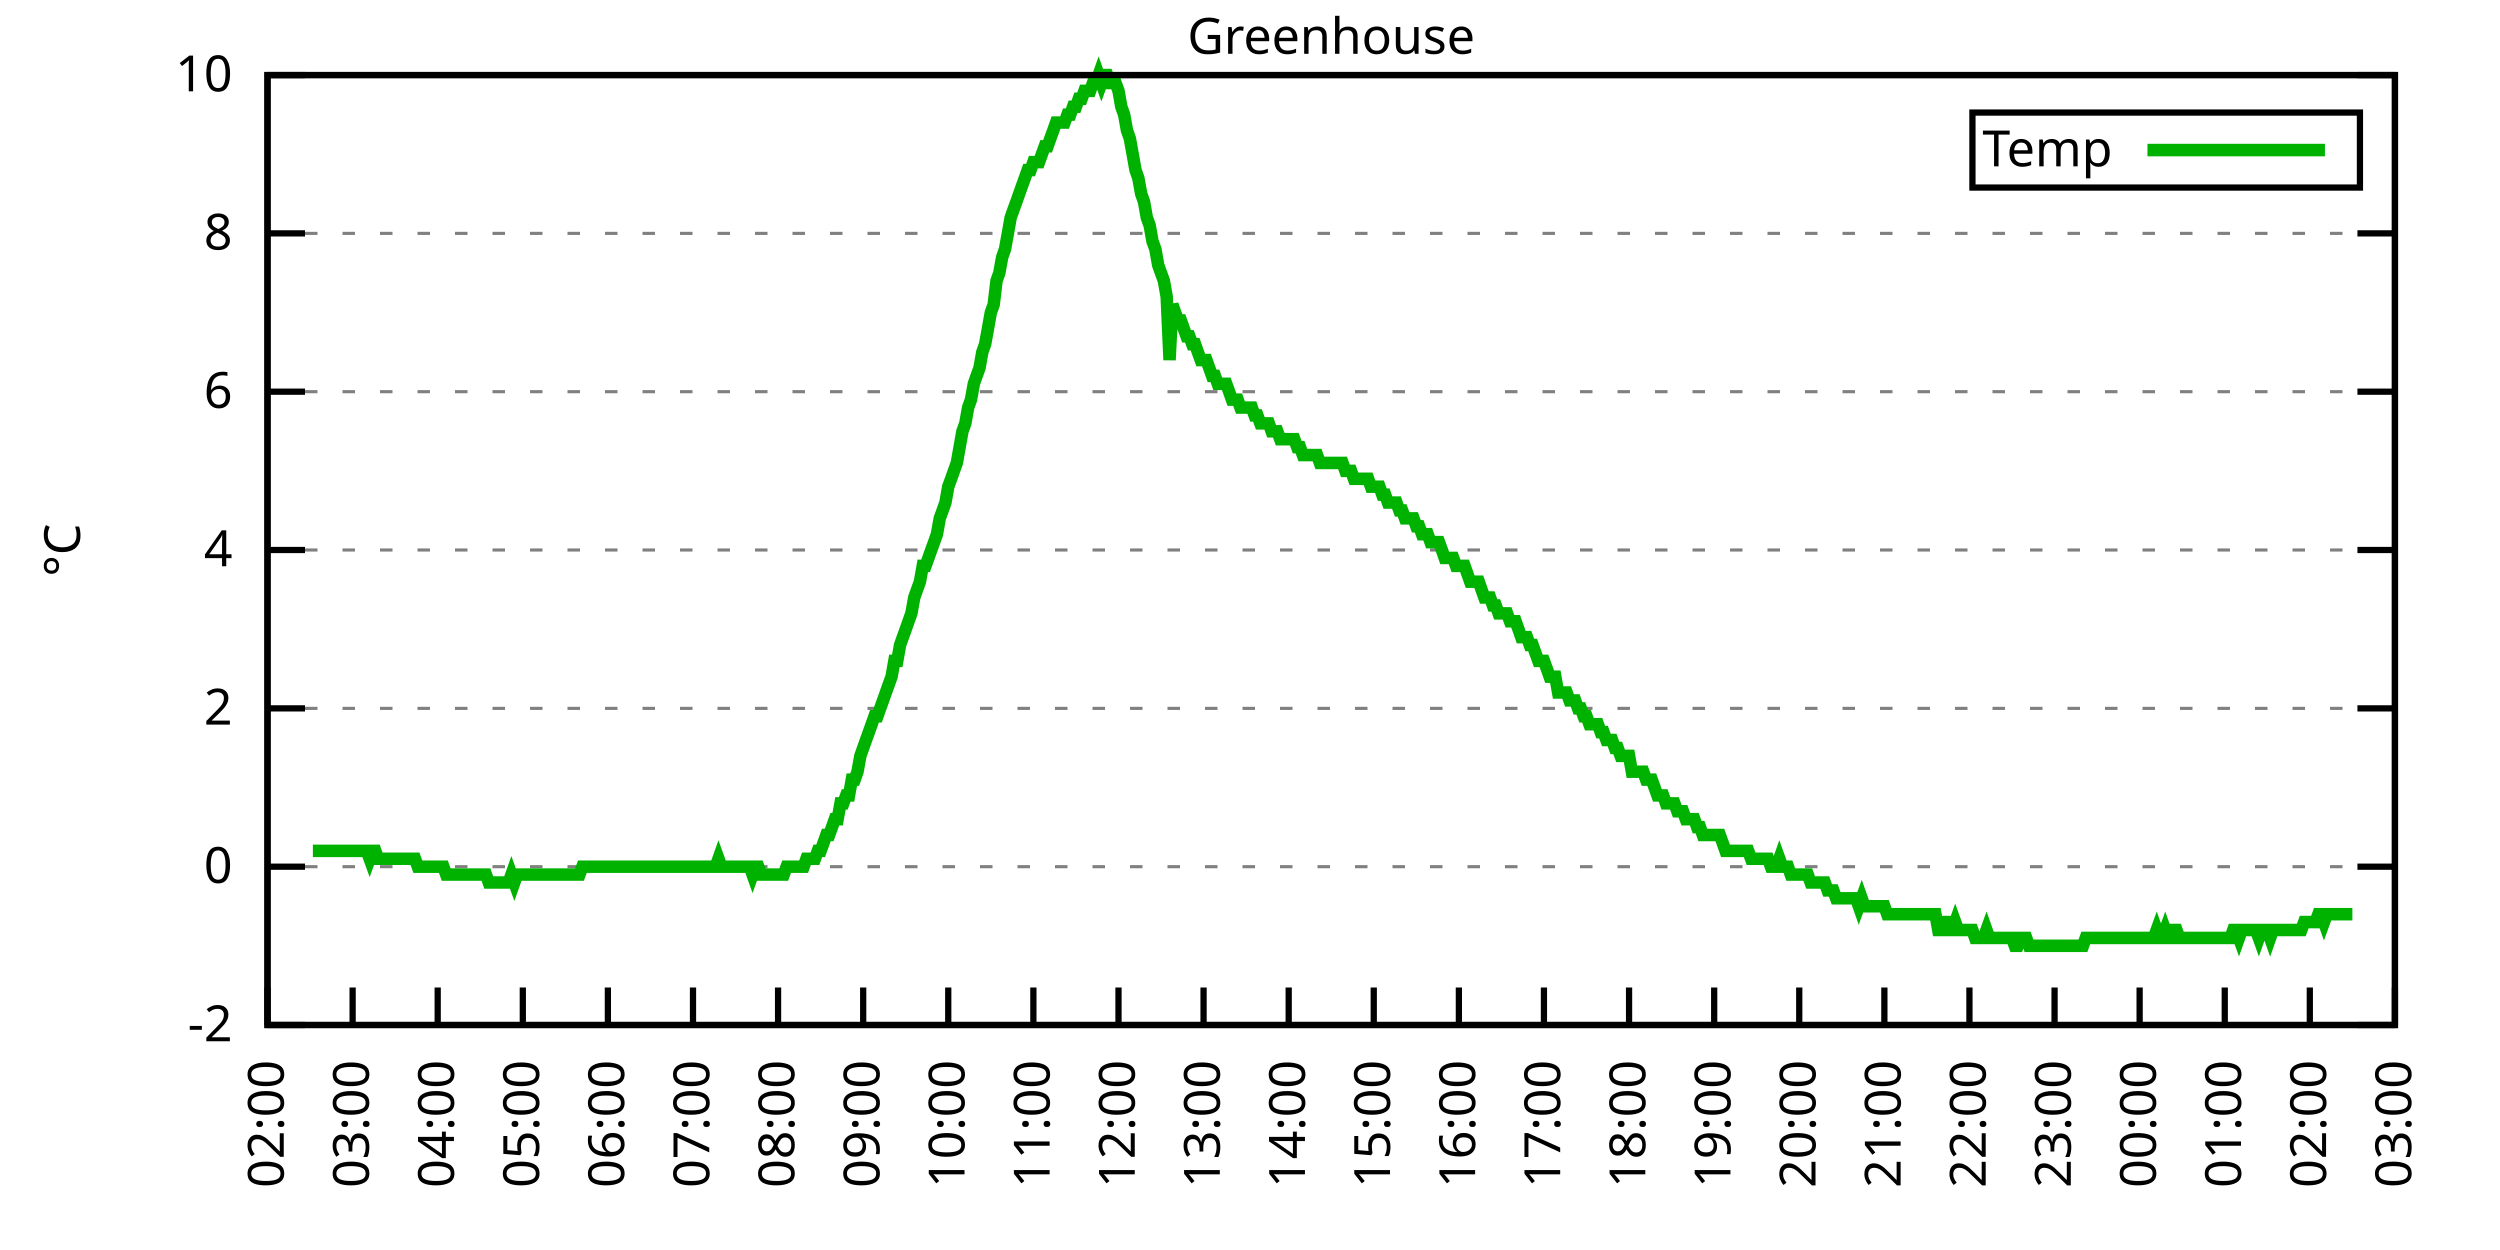
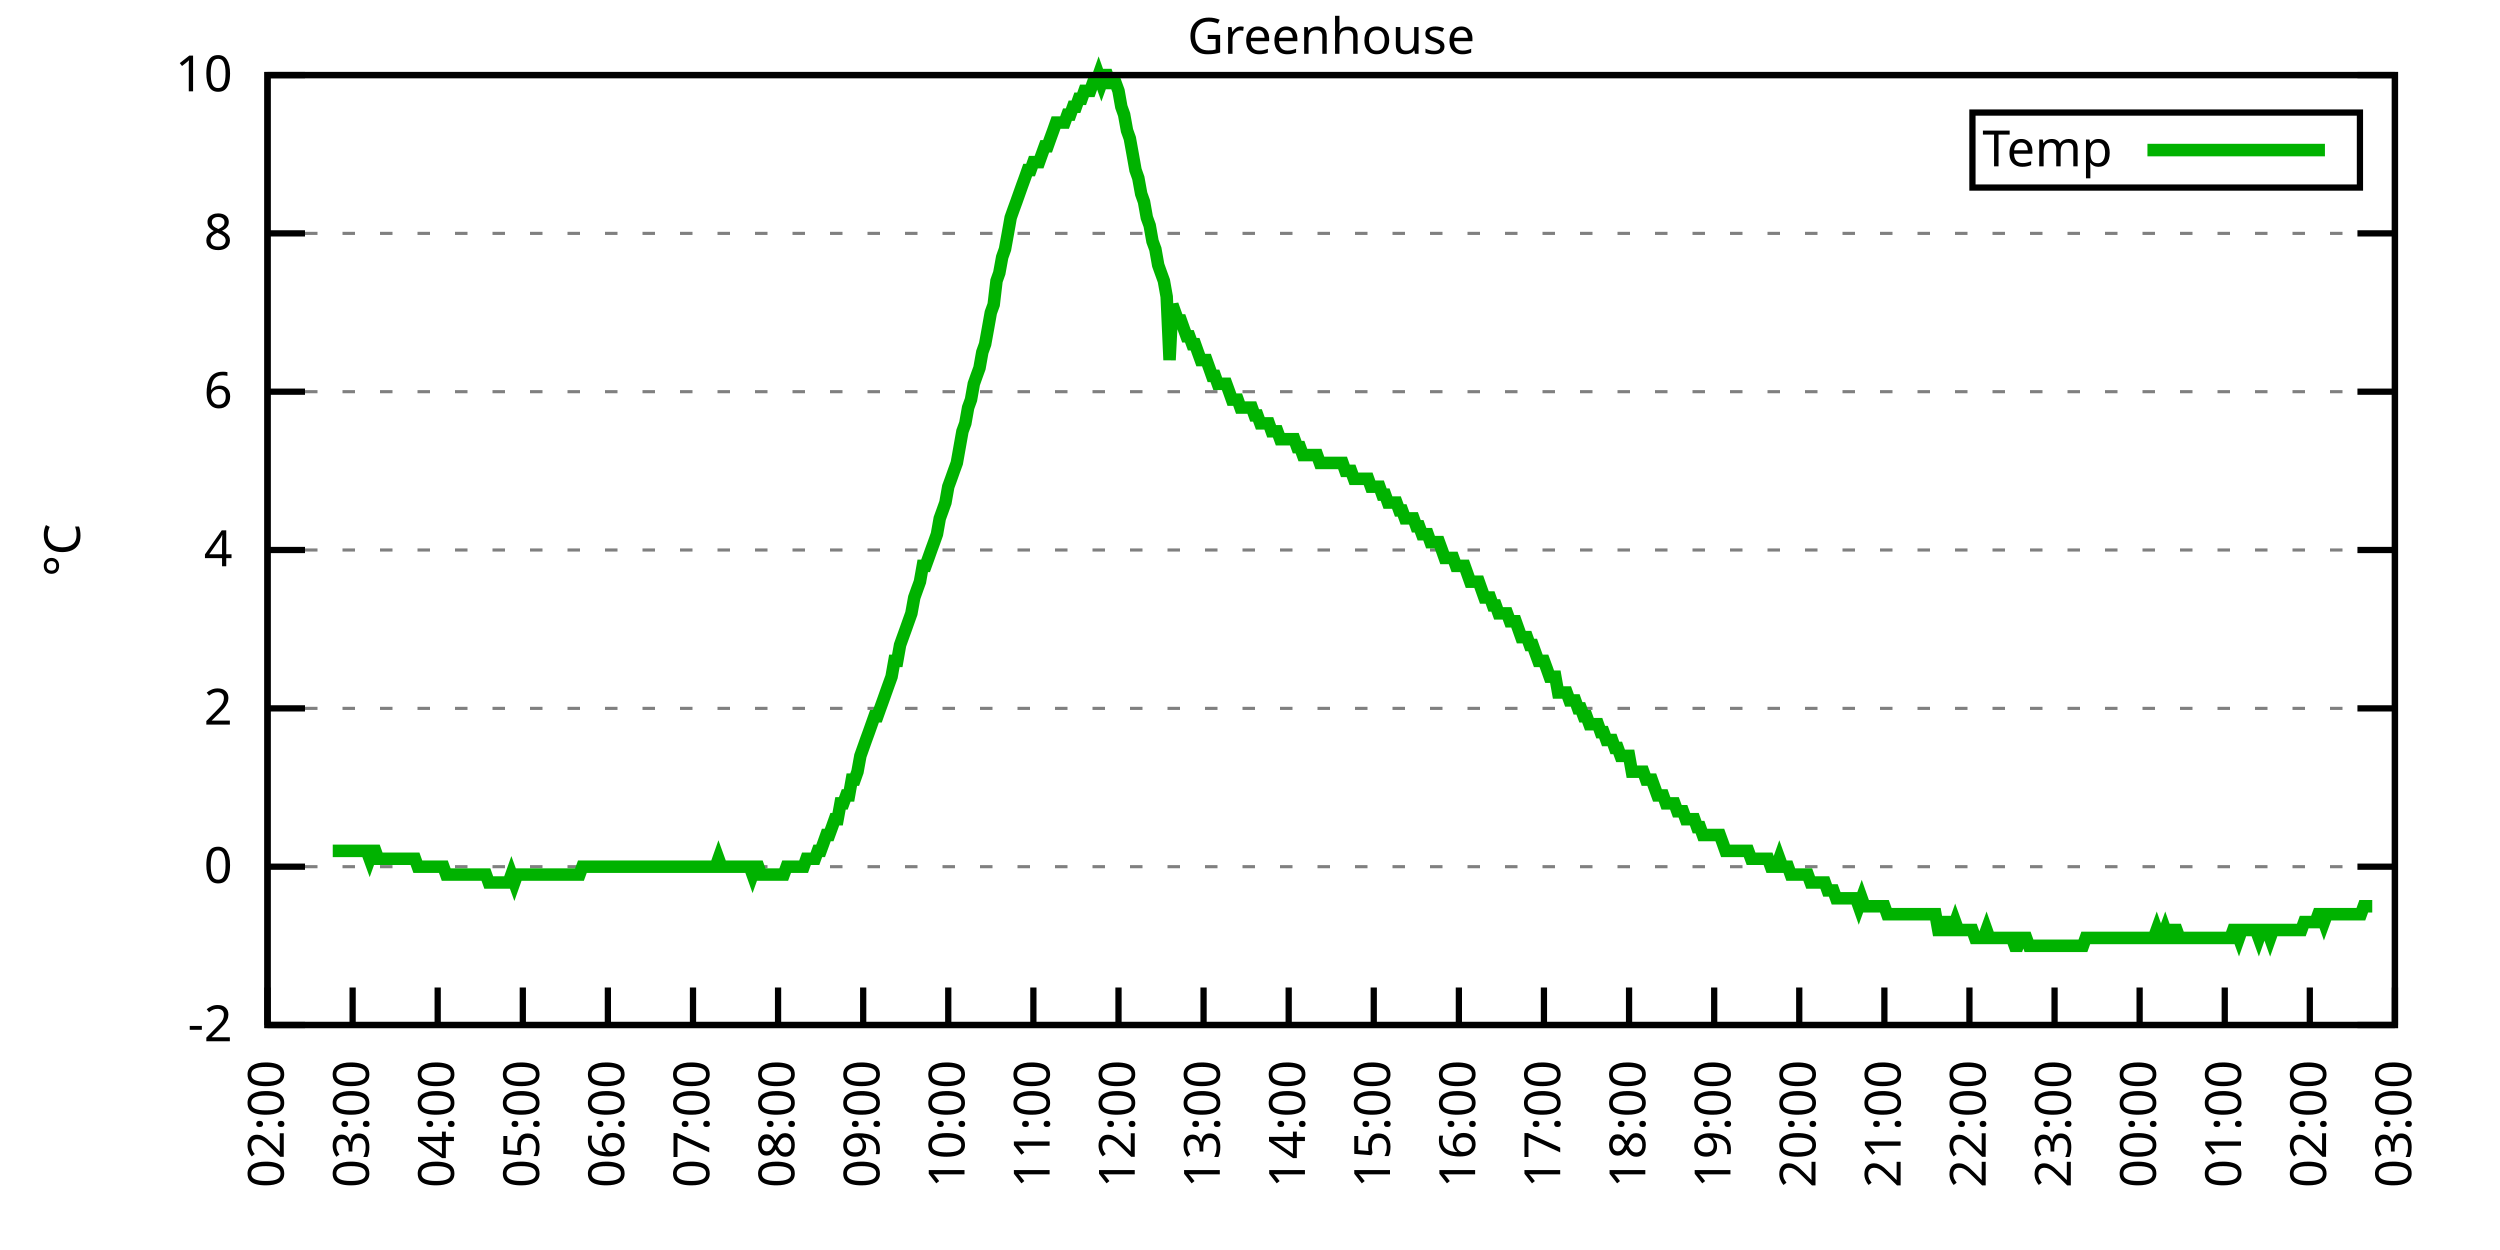
<svg xmlns="http://www.w3.org/2000/svg" xmlns:xlink="http://www.w3.org/1999/xlink" width="400" height="200" viewBox="0 0 400 200">
  <g id="gnuplot_canvas">
    <rect x="0" y="0" width="400" height="200" fill="none" />
    <defs>
      <circle id="gpDot" r="0.5" stroke-width="0.5" stroke="currentColor" />
      <path id="gpPt0" stroke-width="0.333" stroke="currentColor" d="M-1,0 h2 M0,-1 v2" />
      <path id="gpPt1" stroke-width="0.333" stroke="currentColor" d="M-1,-1 L1,1 M1,-1 L-1,1" />
      <path id="gpPt2" stroke-width="0.333" stroke="currentColor" d="M-1,0 L1,0 M0,-1 L0,1 M-1,-1 L1,1 M-1,1 L1,-1" />
      <rect id="gpPt3" stroke-width="0.333" stroke="currentColor" x="-1" y="-1" width="2" height="2" />
      <rect id="gpPt4" stroke-width="0.333" stroke="currentColor" fill="currentColor" x="-1" y="-1" width="2" height="2" />
      <circle id="gpPt5" stroke-width="0.333" stroke="currentColor" cx="0" cy="0" r="1" />
      <use xlink:href="#gpPt5" id="gpPt6" fill="currentColor" stroke="none" />
      <path id="gpPt7" stroke-width="0.333" stroke="currentColor" d="M0,-1.33 L-1.33,0.67 L1.33,0.67 z" />
      <use xlink:href="#gpPt7" id="gpPt8" fill="currentColor" stroke="none" />
      <use xlink:href="#gpPt7" id="gpPt9" stroke="currentColor" transform="rotate(180)" />
      <use xlink:href="#gpPt9" id="gpPt10" fill="currentColor" stroke="none" />
      <use xlink:href="#gpPt3" id="gpPt11" stroke="currentColor" transform="rotate(45)" />
      <use xlink:href="#gpPt11" id="gpPt12" fill="currentColor" stroke="none" />
      <path id="gpPt13" stroke-width="0.333" stroke="currentColor" d="M0,1.330 L1.265,0.411 L0.782,-1.067 L-0.782,-1.076 L-1.265,0.411 z" />
      <use xlink:href="#gpPt13" id="gpPt14" fill="currentColor" stroke="none" />
      <filter id="textbox" filterUnits="objectBoundingBox" x="0" y="0" height="1" width="1">
        <feFlood flood-color="white" flood-opacity="1" result="bgnd" />
        <feComposite in="SourceGraphic" in2="bgnd" operator="atop" />
      </filter>
      <filter id="greybox" filterUnits="objectBoundingBox" x="0" y="0" height="1" width="1">
        <feFlood flood-color="lightgrey" flood-opacity="1" result="grey" />
        <feComposite in="SourceGraphic" in2="grey" operator="atop" />
      </filter>
    </defs>
    <g fill="none" color="white" stroke="currentColor" stroke-width="1.00" stroke-linecap="butt" stroke-linejoin="miter">
</g>
    <g fill="none" color="black" stroke="currentColor" stroke-width="1.00" stroke-linecap="butt" stroke-linejoin="miter">
      <g stroke="none" shape-rendering="crispEdges">
        <polygon fill="rgb(255, 255, 255)" points="42.80,164.00 383.18,164.00 383.18,12.02 42.80,12.02 " />
      </g>
    </g>
    <g fill="none" color="black" stroke="currentColor" stroke-width="1.00" stroke-linecap="butt" stroke-linejoin="miter">
</g>
    <g fill="none" color="black" stroke="black" stroke-width="0.50" stroke-linecap="butt" stroke-linejoin="miter">
</g>
    <g fill="none" color="gray" stroke="currentColor" stroke-width="0.50" stroke-linecap="butt" stroke-linejoin="miter">
      <path stroke="gray" stroke-dasharray="2,4" class="gridline" d="M42.80,164.00 L383.19,164.00  " />
    </g>
    <g fill="none" color="gray" stroke="gray" stroke-width="1.00" stroke-linecap="butt" stroke-linejoin="miter">
</g>
    <g fill="none" color="black" stroke="currentColor" stroke-width="1.00" stroke-linecap="butt" stroke-linejoin="miter">
      <path stroke="black" d="M42.80,164.00 L48.80,164.00 M383.19,164.00 L377.19,164.00  " />
      <g transform="translate(37.20,166.60)" stroke="none" fill="black" font-family="Sans" font-size="8.00" text-anchor="end">
        <text>
          <tspan font-family="Sans">-2</tspan>
        </text>
      </g>
    </g>
    <g fill="none" color="black" stroke="currentColor" stroke-width="1.00" stroke-linecap="butt" stroke-linejoin="miter">
</g>
    <g fill="none" color="black" stroke="black" stroke-width="0.50" stroke-linecap="butt" stroke-linejoin="miter">
</g>
    <g fill="none" color="gray" stroke="currentColor" stroke-width="0.50" stroke-linecap="butt" stroke-linejoin="miter">
      <path stroke="gray" stroke-dasharray="2,4" class="gridline" d="M42.80,138.67 L383.19,138.67  " />
    </g>
    <g fill="none" color="gray" stroke="gray" stroke-width="1.00" stroke-linecap="butt" stroke-linejoin="miter">
</g>
    <g fill="none" color="black" stroke="currentColor" stroke-width="1.00" stroke-linecap="butt" stroke-linejoin="miter">
      <path stroke="black" d="M42.80,138.67 L48.80,138.67 M383.19,138.67 L377.19,138.67  " />
      <g transform="translate(37.20,141.27)" stroke="none" fill="black" font-family="Sans" font-size="8.00" text-anchor="end">
        <text>
          <tspan font-family="Sans"> 0</tspan>
        </text>
      </g>
    </g>
    <g fill="none" color="black" stroke="currentColor" stroke-width="1.00" stroke-linecap="butt" stroke-linejoin="miter">
</g>
    <g fill="none" color="black" stroke="black" stroke-width="0.50" stroke-linecap="butt" stroke-linejoin="miter">
</g>
    <g fill="none" color="gray" stroke="currentColor" stroke-width="0.50" stroke-linecap="butt" stroke-linejoin="miter">
      <path stroke="gray" stroke-dasharray="2,4" class="gridline" d="M42.80,113.34 L383.19,113.34  " />
    </g>
    <g fill="none" color="gray" stroke="gray" stroke-width="1.00" stroke-linecap="butt" stroke-linejoin="miter">
</g>
    <g fill="none" color="black" stroke="currentColor" stroke-width="1.00" stroke-linecap="butt" stroke-linejoin="miter">
      <path stroke="black" d="M42.80,113.34 L48.80,113.34 M383.19,113.34 L377.19,113.34  " />
      <g transform="translate(37.20,115.94)" stroke="none" fill="black" font-family="Sans" font-size="8.00" text-anchor="end">
        <text>
          <tspan font-family="Sans"> 2</tspan>
        </text>
      </g>
    </g>
    <g fill="none" color="black" stroke="currentColor" stroke-width="1.00" stroke-linecap="butt" stroke-linejoin="miter">
</g>
    <g fill="none" color="black" stroke="black" stroke-width="0.50" stroke-linecap="butt" stroke-linejoin="miter">
</g>
    <g fill="none" color="gray" stroke="currentColor" stroke-width="0.50" stroke-linecap="butt" stroke-linejoin="miter">
      <path stroke="gray" stroke-dasharray="2,4" class="gridline" d="M42.80,88.00 L383.19,88.00  " />
    </g>
    <g fill="none" color="gray" stroke="gray" stroke-width="1.00" stroke-linecap="butt" stroke-linejoin="miter">
</g>
    <g fill="none" color="black" stroke="currentColor" stroke-width="1.00" stroke-linecap="butt" stroke-linejoin="miter">
      <path stroke="black" d="M42.80,88.00 L48.80,88.00 M383.19,88.00 L377.19,88.00  " />
      <g transform="translate(37.20,90.60)" stroke="none" fill="black" font-family="Sans" font-size="8.00" text-anchor="end">
        <text>
          <tspan font-family="Sans"> 4</tspan>
        </text>
      </g>
    </g>
    <g fill="none" color="black" stroke="currentColor" stroke-width="1.00" stroke-linecap="butt" stroke-linejoin="miter">
</g>
    <g fill="none" color="black" stroke="black" stroke-width="0.50" stroke-linecap="butt" stroke-linejoin="miter">
</g>
    <g fill="none" color="gray" stroke="currentColor" stroke-width="0.50" stroke-linecap="butt" stroke-linejoin="miter">
      <path stroke="gray" stroke-dasharray="2,4" class="gridline" d="M42.80,62.67 L383.19,62.67  " />
    </g>
    <g fill="none" color="gray" stroke="gray" stroke-width="1.00" stroke-linecap="butt" stroke-linejoin="miter">
</g>
    <g fill="none" color="black" stroke="currentColor" stroke-width="1.00" stroke-linecap="butt" stroke-linejoin="miter">
      <path stroke="black" d="M42.80,62.67 L48.80,62.67 M383.19,62.67 L377.19,62.67  " />
      <g transform="translate(37.20,65.27)" stroke="none" fill="black" font-family="Sans" font-size="8.00" text-anchor="end">
        <text>
          <tspan font-family="Sans"> 6</tspan>
        </text>
      </g>
    </g>
    <g fill="none" color="black" stroke="currentColor" stroke-width="1.00" stroke-linecap="butt" stroke-linejoin="miter">
</g>
    <g fill="none" color="black" stroke="black" stroke-width="0.50" stroke-linecap="butt" stroke-linejoin="miter">
</g>
    <g fill="none" color="gray" stroke="currentColor" stroke-width="0.50" stroke-linecap="butt" stroke-linejoin="miter">
      <path stroke="gray" stroke-dasharray="2,4" class="gridline" d="M42.80,37.34 L383.19,37.34  " />
    </g>
    <g fill="none" color="gray" stroke="gray" stroke-width="1.00" stroke-linecap="butt" stroke-linejoin="miter">
</g>
    <g fill="none" color="black" stroke="currentColor" stroke-width="1.00" stroke-linecap="butt" stroke-linejoin="miter">
      <path stroke="black" d="M42.80,37.34 L48.80,37.34 M383.19,37.34 L377.19,37.34  " />
      <g transform="translate(37.20,39.94)" stroke="none" fill="black" font-family="Sans" font-size="8.00" text-anchor="end">
        <text>
          <tspan font-family="Sans"> 8</tspan>
        </text>
      </g>
    </g>
    <g fill="none" color="black" stroke="currentColor" stroke-width="1.00" stroke-linecap="butt" stroke-linejoin="miter">
</g>
    <g fill="none" color="black" stroke="black" stroke-width="0.50" stroke-linecap="butt" stroke-linejoin="miter">
</g>
    <g fill="none" color="gray" stroke="currentColor" stroke-width="0.50" stroke-linecap="butt" stroke-linejoin="miter">
      <path stroke="gray" stroke-dasharray="2,4" class="gridline" d="M42.80,12.01 L383.19,12.01  " />
    </g>
    <g fill="none" color="gray" stroke="gray" stroke-width="1.00" stroke-linecap="butt" stroke-linejoin="miter">
</g>
    <g fill="none" color="black" stroke="currentColor" stroke-width="1.00" stroke-linecap="butt" stroke-linejoin="miter">
      <path stroke="black" d="M42.80,12.01 L48.80,12.01 M383.19,12.01 L377.19,12.01  " />
      <g transform="translate(37.20,14.61)" stroke="none" fill="black" font-family="Sans" font-size="8.00" text-anchor="end">
        <text>
          <tspan font-family="Sans"> 10</tspan>
        </text>
      </g>
    </g>
    <g fill="none" color="black" stroke="currentColor" stroke-width="1.00" stroke-linecap="butt" stroke-linejoin="miter">
      <path stroke="black" d="M42.80,164.00 L42.80,158.00  " />
      <g transform="translate(45.40,169.60) rotate(270.00)" stroke="none" fill="black" font-family="Sans" font-size="8.00" text-anchor="end">
        <text>
          <tspan font-family="Sans">02:00</tspan>
        </text>
      </g>
    </g>
    <g fill="none" color="black" stroke="currentColor" stroke-width="1.00" stroke-linecap="butt" stroke-linejoin="miter">
      <path stroke="black" d="M56.42,164.00 L56.42,158.00  " />
      <g transform="translate(59.02,169.60) rotate(270.00)" stroke="none" fill="black" font-family="Sans" font-size="8.00" text-anchor="end">
        <text>
          <tspan font-family="Sans">03:00</tspan>
        </text>
      </g>
    </g>
    <g fill="none" color="black" stroke="currentColor" stroke-width="1.00" stroke-linecap="butt" stroke-linejoin="miter">
      <path stroke="black" d="M70.03,164.00 L70.03,158.00  " />
      <g transform="translate(72.63,169.60) rotate(270.00)" stroke="none" fill="black" font-family="Sans" font-size="8.00" text-anchor="end">
        <text>
          <tspan font-family="Sans">04:00</tspan>
        </text>
      </g>
    </g>
    <g fill="none" color="black" stroke="currentColor" stroke-width="1.00" stroke-linecap="butt" stroke-linejoin="miter">
      <path stroke="black" d="M83.65,164.00 L83.65,158.00  " />
      <g transform="translate(86.25,169.60) rotate(270.00)" stroke="none" fill="black" font-family="Sans" font-size="8.00" text-anchor="end">
        <text>
          <tspan font-family="Sans">05:00</tspan>
        </text>
      </g>
    </g>
    <g fill="none" color="black" stroke="currentColor" stroke-width="1.00" stroke-linecap="butt" stroke-linejoin="miter">
      <path stroke="black" d="M97.26,164.00 L97.26,158.00  " />
      <g transform="translate(99.86,169.60) rotate(270.00)" stroke="none" fill="black" font-family="Sans" font-size="8.00" text-anchor="end">
        <text>
          <tspan font-family="Sans">06:00</tspan>
        </text>
      </g>
    </g>
    <g fill="none" color="black" stroke="currentColor" stroke-width="1.00" stroke-linecap="butt" stroke-linejoin="miter">
      <path stroke="black" d="M110.88,164.00 L110.88,158.00  " />
      <g transform="translate(113.48,169.60) rotate(270.00)" stroke="none" fill="black" font-family="Sans" font-size="8.00" text-anchor="end">
        <text>
          <tspan font-family="Sans">07:00</tspan>
        </text>
      </g>
    </g>
    <g fill="none" color="black" stroke="currentColor" stroke-width="1.00" stroke-linecap="butt" stroke-linejoin="miter">
      <path stroke="black" d="M124.49,164.00 L124.49,158.00  " />
      <g transform="translate(127.09,169.60) rotate(270.00)" stroke="none" fill="black" font-family="Sans" font-size="8.00" text-anchor="end">
        <text>
          <tspan font-family="Sans">08:00</tspan>
        </text>
      </g>
    </g>
    <g fill="none" color="black" stroke="currentColor" stroke-width="1.00" stroke-linecap="butt" stroke-linejoin="miter">
      <path stroke="black" d="M138.11,164.00 L138.11,158.00  " />
      <g transform="translate(140.71,169.60) rotate(270.00)" stroke="none" fill="black" font-family="Sans" font-size="8.00" text-anchor="end">
        <text>
          <tspan font-family="Sans">09:00</tspan>
        </text>
      </g>
    </g>
    <g fill="none" color="black" stroke="currentColor" stroke-width="1.00" stroke-linecap="butt" stroke-linejoin="miter">
      <path stroke="black" d="M151.72,164.00 L151.72,158.00  " />
      <g transform="translate(154.32,169.60) rotate(270.00)" stroke="none" fill="black" font-family="Sans" font-size="8.00" text-anchor="end">
        <text>
          <tspan font-family="Sans">10:00</tspan>
        </text>
      </g>
    </g>
    <g fill="none" color="black" stroke="currentColor" stroke-width="1.00" stroke-linecap="butt" stroke-linejoin="miter">
      <path stroke="black" d="M165.34,164.00 L165.34,158.00  " />
      <g transform="translate(167.94,169.60) rotate(270.00)" stroke="none" fill="black" font-family="Sans" font-size="8.00" text-anchor="end">
        <text>
          <tspan font-family="Sans">11:00</tspan>
        </text>
      </g>
    </g>
    <g fill="none" color="black" stroke="currentColor" stroke-width="1.00" stroke-linecap="butt" stroke-linejoin="miter">
      <path stroke="black" d="M178.96,164.00 L178.96,158.00  " />
      <g transform="translate(181.56,169.60) rotate(270.00)" stroke="none" fill="black" font-family="Sans" font-size="8.00" text-anchor="end">
        <text>
          <tspan font-family="Sans">12:00</tspan>
        </text>
      </g>
    </g>
    <g fill="none" color="black" stroke="currentColor" stroke-width="1.00" stroke-linecap="butt" stroke-linejoin="miter">
      <path stroke="black" d="M192.57,164.00 L192.57,158.00  " />
      <g transform="translate(195.17,169.60) rotate(270.00)" stroke="none" fill="black" font-family="Sans" font-size="8.00" text-anchor="end">
        <text>
          <tspan font-family="Sans">13:00</tspan>
        </text>
      </g>
    </g>
    <g fill="none" color="black" stroke="currentColor" stroke-width="1.00" stroke-linecap="butt" stroke-linejoin="miter">
      <path stroke="black" d="M206.19,164.00 L206.19,158.00  " />
      <g transform="translate(208.79,169.60) rotate(270.00)" stroke="none" fill="black" font-family="Sans" font-size="8.00" text-anchor="end">
        <text>
          <tspan font-family="Sans">14:00</tspan>
        </text>
      </g>
    </g>
    <g fill="none" color="black" stroke="currentColor" stroke-width="1.00" stroke-linecap="butt" stroke-linejoin="miter">
      <path stroke="black" d="M219.80,164.00 L219.80,158.00  " />
      <g transform="translate(222.40,169.60) rotate(270.00)" stroke="none" fill="black" font-family="Sans" font-size="8.00" text-anchor="end">
        <text>
          <tspan font-family="Sans">15:00</tspan>
        </text>
      </g>
    </g>
    <g fill="none" color="black" stroke="currentColor" stroke-width="1.00" stroke-linecap="butt" stroke-linejoin="miter">
      <path stroke="black" d="M233.42,164.00 L233.42,158.00  " />
      <g transform="translate(236.02,169.60) rotate(270.00)" stroke="none" fill="black" font-family="Sans" font-size="8.00" text-anchor="end">
        <text>
          <tspan font-family="Sans">16:00</tspan>
        </text>
      </g>
    </g>
    <g fill="none" color="black" stroke="currentColor" stroke-width="1.00" stroke-linecap="butt" stroke-linejoin="miter">
      <path stroke="black" d="M247.03,164.00 L247.03,158.00  " />
      <g transform="translate(249.63,169.60) rotate(270.00)" stroke="none" fill="black" font-family="Sans" font-size="8.00" text-anchor="end">
        <text>
          <tspan font-family="Sans">17:00</tspan>
        </text>
      </g>
    </g>
    <g fill="none" color="black" stroke="currentColor" stroke-width="1.00" stroke-linecap="butt" stroke-linejoin="miter">
      <path stroke="black" d="M260.65,164.00 L260.65,158.00  " />
      <g transform="translate(263.25,169.60) rotate(270.00)" stroke="none" fill="black" font-family="Sans" font-size="8.00" text-anchor="end">
        <text>
          <tspan font-family="Sans">18:00</tspan>
        </text>
      </g>
    </g>
    <g fill="none" color="black" stroke="currentColor" stroke-width="1.00" stroke-linecap="butt" stroke-linejoin="miter">
      <path stroke="black" d="M274.27,164.00 L274.27,158.00  " />
      <g transform="translate(276.87,169.60) rotate(270.00)" stroke="none" fill="black" font-family="Sans" font-size="8.00" text-anchor="end">
        <text>
          <tspan font-family="Sans">19:00</tspan>
        </text>
      </g>
    </g>
    <g fill="none" color="black" stroke="currentColor" stroke-width="1.00" stroke-linecap="butt" stroke-linejoin="miter">
      <path stroke="black" d="M287.88,164.00 L287.88,158.00  " />
      <g transform="translate(290.48,169.60) rotate(270.00)" stroke="none" fill="black" font-family="Sans" font-size="8.00" text-anchor="end">
        <text>
          <tspan font-family="Sans">20:00</tspan>
        </text>
      </g>
    </g>
    <g fill="none" color="black" stroke="currentColor" stroke-width="1.00" stroke-linecap="butt" stroke-linejoin="miter">
      <path stroke="black" d="M301.50,164.00 L301.50,158.00  " />
      <g transform="translate(304.10,169.60) rotate(270.00)" stroke="none" fill="black" font-family="Sans" font-size="8.00" text-anchor="end">
        <text>
          <tspan font-family="Sans">21:00</tspan>
        </text>
      </g>
    </g>
    <g fill="none" color="black" stroke="currentColor" stroke-width="1.00" stroke-linecap="butt" stroke-linejoin="miter">
      <path stroke="black" d="M315.11,164.00 L315.11,158.00  " />
      <g transform="translate(317.71,169.60) rotate(270.00)" stroke="none" fill="black" font-family="Sans" font-size="8.00" text-anchor="end">
        <text>
          <tspan font-family="Sans">22:00</tspan>
        </text>
      </g>
    </g>
    <g fill="none" color="black" stroke="currentColor" stroke-width="1.00" stroke-linecap="butt" stroke-linejoin="miter">
      <path stroke="black" d="M328.73,164.00 L328.73,158.00  " />
      <g transform="translate(331.33,169.60) rotate(270.00)" stroke="none" fill="black" font-family="Sans" font-size="8.00" text-anchor="end">
        <text>
          <tspan font-family="Sans">23:00</tspan>
        </text>
      </g>
    </g>
    <g fill="none" color="black" stroke="currentColor" stroke-width="1.00" stroke-linecap="butt" stroke-linejoin="miter">
      <path stroke="black" d="M342.34,164.00 L342.34,158.00  " />
      <g transform="translate(344.94,169.60) rotate(270.00)" stroke="none" fill="black" font-family="Sans" font-size="8.00" text-anchor="end">
        <text>
          <tspan font-family="Sans">00:00</tspan>
        </text>
      </g>
    </g>
    <g fill="none" color="black" stroke="currentColor" stroke-width="1.00" stroke-linecap="butt" stroke-linejoin="miter">
      <path stroke="black" d="M355.96,164.00 L355.96,158.00  " />
      <g transform="translate(358.56,169.60) rotate(270.00)" stroke="none" fill="black" font-family="Sans" font-size="8.00" text-anchor="end">
        <text>
          <tspan font-family="Sans">01:00</tspan>
        </text>
      </g>
    </g>
    <g fill="none" color="black" stroke="currentColor" stroke-width="1.00" stroke-linecap="butt" stroke-linejoin="miter">
      <path stroke="black" d="M369.57,164.00 L369.57,158.00  " />
      <g transform="translate(372.17,169.60) rotate(270.00)" stroke="none" fill="black" font-family="Sans" font-size="8.00" text-anchor="end">
        <text>
          <tspan font-family="Sans">02:00</tspan>
        </text>
      </g>
    </g>
    <g fill="none" color="black" stroke="currentColor" stroke-width="1.00" stroke-linecap="butt" stroke-linejoin="miter">
      <path stroke="black" d="M383.19,164.00 L383.19,158.00  " />
      <g transform="translate(385.79,169.60) rotate(270.00)" stroke="none" fill="black" font-family="Sans" font-size="8.00" text-anchor="end">
        <text>
          <tspan font-family="Sans">03:00</tspan>
        </text>
      </g>
    </g>
    <g fill="none" color="black" stroke="currentColor" stroke-width="1.00" stroke-linecap="butt" stroke-linejoin="miter">
</g>
    <g fill="none" color="black" stroke="currentColor" stroke-width="1.00" stroke-linecap="butt" stroke-linejoin="miter">
      <path stroke="black" d="M42.80,12.01 L42.80,164.00 L383.19,164.00 L383.19,12.01 L42.80,12.01 Z  " />
    </g>
    <g fill="none" color="black" stroke="currentColor" stroke-width="1.00" stroke-linecap="butt" stroke-linejoin="miter">
</g>
    <g fill="none" color="black" stroke="currentColor" stroke-width="1.00" stroke-linecap="butt" stroke-linejoin="miter">
      <path stroke="black" d="M315.59,30.01 L315.59,18.01 L377.59,18.01 L377.59,30.01 L315.59,30.01 Z  " />
    </g>
    <g id="Greenhouse_plot_1">
      <g fill="none" color="white" stroke="black" stroke-width="2.00" stroke-linecap="butt" stroke-linejoin="miter">
</g>
      <g fill="none" color="black" stroke="currentColor" stroke-width="2.00" stroke-linecap="butt" stroke-linejoin="miter">
        <g transform="translate(337.99,26.61)" stroke="none" fill="black" font-family="Sans" font-size="8.00" text-anchor="end">
          <text>
            <tspan font-family="Sans">Temp</tspan>
          </text>
        </g>
      </g>
      <g fill="none" color="black" stroke="currentColor" stroke-width="2.00" stroke-linecap="butt" stroke-linejoin="miter">
-         <path stroke="rgb(  0, 178,   0)" d="M343.59,24.01 L371.99,24.01 M50.06,136.14 L50.52,136.14 L50.97,136.14 L51.42,136.14 L51.88,136.14 L52.33,136.14   L52.78,136.14 L53.24,136.14 L53.69,136.14 L54.15,136.14 L54.60,136.14 L55.05,136.14 L55.51,136.14 L55.96,136.14   L56.42,136.14 L56.87,136.14 L57.32,136.14 L57.78,136.14 L58.23,136.14 L58.68,136.14 L59.14,137.40 L59.59,136.14   L60.05,136.14 L60.50,137.40 L60.95,137.40 L61.41,137.40 L61.86,137.40 L62.32,137.40 L62.77,137.40 L63.22,137.40   L63.68,137.40 L64.13,137.40 L64.58,137.40 L65.04,137.40 L65.49,137.40 L65.95,137.40 L66.40,137.40 L66.85,138.67   L67.31,138.67 L67.76,138.67 L68.22,138.67 L68.67,138.67 L69.12,138.67 L69.58,138.67 L70.03,138.67 L70.49,138.67   L70.94,138.67 L71.39,139.93 L71.85,139.93 L72.30,139.93 L72.75,139.93 L73.21,139.93 L73.66,139.93 L74.12,139.93   L74.57,139.93 L75.02,139.93 L75.48,139.93 L75.93,139.93 L76.39,139.93 L76.84,139.93 L77.29,139.93 L77.75,139.93   L78.20,141.20 L78.65,141.20 L79.11,141.20 L79.56,141.20 L80.02,141.20 L80.47,141.20 L80.92,141.20 L81.38,141.20   L81.83,139.93 L82.29,141.20 L82.74,139.93 L83.19,139.93 L83.65,139.93 L84.10,139.93 L84.55,139.93 L85.01,139.93   L85.46,139.93 L85.92,139.93 L86.37,139.93 L86.82,139.93 L87.28,139.93 L87.73,139.93 L88.19,139.93 L88.64,139.93   L89.09,139.93 L89.55,139.93 L90.00,139.93 L90.45,139.93 L90.91,139.93 L91.36,139.93 L91.82,139.93 L92.27,139.93   L92.72,139.93 L93.18,138.67 L93.63,138.67 L94.09,138.67 L94.54,138.67 L94.99,138.67 L95.45,138.67 L95.90,138.67   L96.35,138.67 L96.81,138.67 L97.26,138.67 L97.72,138.67 L98.17,138.67 L98.62,138.67 L99.08,138.67 L99.53,138.67   L99.99,138.67 L100.44,138.67 L100.89,138.67 L101.35,138.67 L101.80,138.67 L102.25,138.67 L102.71,138.67 L103.16,138.67   L103.62,138.67 L104.07,138.67 L104.52,138.67 L104.98,138.67 L105.43,138.67 L105.89,138.67 L106.34,138.67 L106.79,138.67   L107.25,138.67 L107.70,138.67 L108.15,138.67 L108.61,138.67 L109.06,138.67 L109.52,138.67 L109.97,138.67 L110.42,138.67   L110.88,138.67 L111.33,138.67 L111.79,138.67 L112.24,138.67 L112.69,138.67 L113.15,138.67 L113.60,138.67 L114.05,138.67   L114.51,138.67 L114.96,137.40 L115.42,138.67 L115.87,138.67 L116.32,138.67 L116.78,138.67 L117.23,138.67 L117.69,138.67   L118.14,138.67 L118.59,138.67 L119.05,138.67 L119.50,138.67 L119.96,138.67 L120.41,139.93 L120.86,138.67 L121.32,138.67   L121.77,139.93 L122.22,139.93 L122.68,139.93 L123.13,139.93 L123.59,139.93 L124.04,139.93 L124.49,139.93 L124.95,139.93   L125.40,139.93 L125.86,138.67 L126.31,138.67 L126.76,138.67 L127.22,138.67 L127.67,138.67 L128.12,138.67 L128.58,138.67   L129.03,137.40 L129.49,137.40 L129.94,137.40 L130.39,137.40 L130.85,136.14 L131.30,136.14 L131.76,134.87 L132.21,133.60   L132.66,133.60 L133.12,132.34 L133.57,131.07 L134.02,131.07 L134.48,128.54 L134.93,128.54 L135.39,127.27 L135.84,127.27   L136.29,124.74 L136.75,124.74 L137.20,123.47 L137.66,120.94 L138.11,119.67 L138.56,118.40 L139.02,117.14 L139.47,115.87   L139.92,114.60 L140.38,114.60 L140.83,113.34 L141.29,112.07 L141.74,110.80 L142.19,109.54 L142.65,108.27 L143.10,105.74   L143.56,105.74 L144.01,103.20 L144.46,101.94 L144.92,100.67 L145.37,99.40 L145.82,98.14 L146.28,95.60 L146.73,94.34   L147.19,93.07 L147.64,90.54 L148.09,90.54 L148.55,89.27 L149.00,88.00 L149.46,86.74 L149.91,85.47 L150.36,82.94   L150.82,81.67 L151.27,80.41 L151.72,77.87 L152.18,76.61 L152.63,75.34 L153.09,74.07 L153.54,71.54 L153.99,69.01   L154.45,67.74 L154.90,65.21 L155.36,63.94 L155.81,61.41 L156.26,60.14 L156.72,58.87 L157.17,56.34 L157.62,55.07   L158.08,52.54 L158.53,50.01 L158.99,48.74 L159.44,44.94 L159.89,43.67 L160.35,41.14 L160.80,39.87 L161.26,37.34   L161.71,34.81 L162.16,33.54 L162.62,32.28 L163.07,31.01 L163.52,29.74 L163.98,28.48 L164.43,27.21 L164.89,27.21   L165.34,25.94 L165.79,25.94 L166.25,25.94 L166.70,24.68 L167.16,23.41 L167.61,23.41 L168.06,22.14 L168.52,20.88   L168.97,19.61 L169.43,19.61 L169.88,19.61 L170.33,19.61 L170.79,18.34 L171.24,18.34 L171.69,17.08 L172.15,17.08   L172.60,15.81 L173.06,15.81 L173.51,14.54 L173.96,14.54 L174.42,14.54 L174.87,13.28 L175.33,13.28 L175.78,12.01   L176.23,13.28 L176.69,12.01 L177.14,12.01 L177.59,13.28 L178.05,13.28 L178.50,13.28 L178.96,14.54 L179.41,17.08   L179.86,18.34 L180.32,20.88 L180.77,22.14 L181.23,24.68 L181.68,27.21 L182.13,28.48 L182.59,31.01 L183.04,32.28   L183.49,34.81 L183.95,36.08 L184.40,38.61 L184.86,39.87 L185.31,42.41 L185.76,43.67 L186.22,44.94 L186.67,47.47   L187.13,57.61 L187.58,48.74 L188.03,50.01 L188.49,51.27 L188.94,51.27 L189.39,52.54 L189.85,53.81 L190.30,53.81   L190.76,55.07 L191.21,55.07 L191.66,56.34 L192.12,57.61 L192.57,57.61 L193.03,57.61 L193.48,58.87 L193.93,60.14   L194.39,60.14 L194.84,61.41 L195.29,61.41 L195.75,61.41 L196.20,61.41 L196.66,62.67 L197.11,63.94 L197.56,63.94   L198.02,63.94 L198.47,65.21 L198.93,65.21 L199.38,65.21 L199.83,65.21 L200.29,65.21 L200.74,66.47 L201.19,66.47   L201.65,67.74 L202.10,67.74 L202.56,67.74 L203.01,67.74 L203.46,69.01 L203.92,69.01 L204.37,69.01 L204.83,70.27   L205.28,70.27 L205.73,70.27 L206.19,70.27 L206.64,70.27 L207.09,70.27 L207.55,71.54 L208.00,71.54 L208.46,72.81   L208.91,72.81 L209.36,72.81 L209.82,72.81 L210.27,72.81 L210.73,72.81 L211.18,74.07 L211.63,74.07 L212.09,74.07   L212.54,74.07 L213.00,74.07 L213.45,74.07 L213.90,74.07 L214.36,74.07 L214.81,74.07 L215.26,75.34 L215.72,75.34   L216.17,75.34 L216.63,76.61 L217.08,76.61 L217.53,76.61 L217.99,76.61 L218.44,76.61 L218.90,76.61 L219.35,77.87   L219.80,77.87 L220.26,77.87 L220.71,77.87 L221.16,79.14 L221.62,79.14 L222.07,80.41 L222.53,80.41 L222.98,80.41   L223.43,80.41 L223.89,81.67 L224.34,81.67 L224.80,82.94 L225.25,82.94 L225.70,82.94 L226.16,82.94 L226.61,84.21   L227.06,84.21 L227.52,85.47 L227.97,85.47 L228.43,85.47 L228.88,86.74 L229.33,86.74 L229.79,86.74 L230.24,86.74   L230.70,88.00 L231.15,89.27 L231.60,89.27 L232.06,89.27 L232.51,89.27 L232.96,90.54 L233.42,90.54 L233.87,90.54   L234.33,90.54 L234.78,91.80 L235.23,93.07 L235.69,93.07 L236.14,93.07 L236.60,93.07 L237.05,94.34 L237.50,95.60   L237.96,95.60 L238.41,95.60 L238.86,96.87 L239.32,96.87 L239.77,98.14 L240.23,98.14 L240.68,98.14 L241.13,98.14   L241.59,99.40 L242.04,99.40 L242.50,99.40 L242.95,100.67 L243.40,101.94 L243.86,101.94 L244.31,101.94 L244.76,103.20   L245.22,103.20 L245.67,104.47 L246.13,105.74 L246.58,105.74 L247.03,105.74 L247.49,107.00 L247.94,108.27 L248.40,108.27   L248.85,108.27 L249.30,110.80 L249.76,110.80 L250.21,110.80 L250.66,110.80 L251.12,112.07 L251.57,112.07 L252.03,112.07   L252.48,113.34 L252.93,113.34 L253.39,114.60 L253.84,114.60 L254.30,115.87 L254.75,115.87 L255.20,115.87 L255.66,115.87   L256.11,117.14 L256.56,117.14 L257.02,118.40 L257.47,118.40 L257.93,118.40 L258.38,119.67 L258.83,119.67 L259.29,120.94   L259.74,120.94 L260.20,120.94 L260.65,120.94 L261.10,123.47 L261.56,123.47 L262.01,123.47 L262.47,123.47 L262.92,123.47   L263.37,124.74 L263.83,124.74 L264.28,124.74 L264.73,126.00 L265.19,127.27 L265.64,127.27 L266.10,127.27 L266.55,128.54   L267.00,128.54 L267.46,128.54 L267.91,128.54 L268.37,129.80 L268.82,129.80 L269.27,129.80 L269.73,131.07 L270.18,131.07   L270.63,131.07 L271.09,131.07 L271.54,132.34 L272.00,132.34 L272.45,133.60 L272.90,133.60 L273.36,133.60 L273.81,133.60   L274.27,133.60 L274.72,133.60 L275.17,133.60 L275.63,134.87 L276.08,136.14 L276.53,136.14 L276.99,136.14 L277.44,136.14   L277.90,136.14 L278.35,136.14 L278.80,136.14 L279.26,136.14 L279.71,136.14 L280.17,137.40 L280.62,137.40 L281.07,137.40   L281.53,137.40 L281.98,137.40 L282.43,137.40 L282.89,137.40 L283.34,138.67 L283.80,138.67 L284.25,138.67 L284.70,137.40   L285.16,138.67 L285.61,138.67 L286.07,138.67 L286.52,139.93 L286.97,139.93 L287.43,139.93 L287.88,139.93 L288.33,139.93   L288.79,139.93 L289.24,139.93 L289.70,141.20 L290.15,141.20 L290.60,141.20 L291.06,141.20 L291.51,141.20 L291.97,141.20   L292.42,142.47 L292.87,142.47 L293.33,142.47 L293.78,143.73 L294.23,143.73 L294.69,143.73 L295.14,143.73 L295.60,143.73   L296.05,143.73 L296.50,143.73 L296.96,143.73 L297.41,145.00 L297.87,143.73 L298.32,145.00 L298.77,145.00 L299.23,145.00   L299.68,145.00 L300.13,145.00 L300.59,145.00 L301.04,145.00 L301.50,145.00 L301.95,146.27 L302.40,146.27 L302.86,146.27   L303.31,146.27 L303.77,146.27 L304.22,146.27 L304.67,146.27 L305.13,146.27 L305.58,146.27 L306.03,146.27 L306.49,146.27   L306.94,146.27 L307.40,146.27 L307.85,146.27 L308.30,146.27 L308.76,146.27 L309.21,146.27 L309.67,146.27 L310.12,148.80   L310.57,148.80 L311.03,147.53 L311.48,147.53 L311.94,148.80 L312.39,148.80 L312.84,147.53 L313.30,148.80 L313.75,148.80   L314.20,148.80 L314.66,148.80 L315.11,148.80 L315.57,148.80 L316.02,150.07 L316.47,150.07 L316.93,150.07 L317.38,150.07   L317.84,148.80 L318.29,150.07 L318.74,150.07 L319.20,150.07 L319.65,150.07 L320.10,150.07 L320.56,150.07 L321.01,150.07   L321.47,150.07 L321.92,150.07 L322.37,151.33 L322.83,151.33 L323.28,150.07 L323.74,150.07 L324.19,150.07 L324.64,151.33   L325.10,151.33 L325.55,151.33 L326.00,151.33 L326.46,151.33 L326.91,151.33 L327.37,151.33 L327.82,151.33 L328.27,151.33   L328.73,151.33 L329.18,151.33 L329.64,151.33 L330.09,151.33 L330.54,151.33 L331.00,151.33 L331.45,151.33 L331.90,151.33   L332.36,151.33 L332.81,151.33 L333.27,151.33 L333.72,150.07 L334.17,150.07 L334.63,150.07 L335.08,150.07 L335.54,150.07   L335.99,150.07 L336.44,150.07 L336.90,150.07 L337.35,150.07 L337.80,150.07 L338.26,150.07 L338.71,150.07 L339.17,150.07   L339.62,150.07 L340.07,150.07 L340.53,150.07 L340.98,150.07 L341.44,150.07 L341.89,150.07 L342.34,150.07 L342.80,150.07   L343.25,150.07 L343.70,150.07 L344.16,150.07 L344.61,150.07 L345.07,148.80 L345.52,150.07 L345.97,150.07 L346.43,148.80   L346.88,150.07 L347.34,150.07 L347.79,148.80 L348.24,148.80 L348.70,150.07 L349.15,150.07 L349.60,150.07 L350.06,150.07   L350.51,150.07 L350.97,150.07 L351.42,150.07 L351.87,150.07 L352.33,150.07 L352.78,150.07 L353.24,150.07 L353.69,150.07   L354.14,150.07 L354.60,150.07 L355.05,150.07 L355.50,150.07 L355.96,150.07 L356.41,150.07 L356.87,150.07 L357.32,148.80   L357.77,148.80 L358.23,150.07 L358.68,148.80 L359.14,148.80 L359.59,148.80 L360.04,148.80 L360.50,148.80 L360.95,148.80   L361.41,150.07 L361.86,148.80 L362.31,148.80 L362.77,148.80 L363.22,150.07 L363.67,148.80 L364.13,148.80 L364.58,148.80   L365.04,148.80 L365.49,148.80 L365.94,148.80 L366.40,148.80 L366.85,148.80 L367.31,148.80 L367.76,148.80 L368.21,148.80   L368.67,147.53 L369.12,147.53 L369.57,147.53 L370.03,147.53 L370.48,147.53 L370.94,146.27 L371.39,146.27 L371.84,147.53   L372.30,146.27 L372.75,146.27 L373.21,146.27 L373.66,146.27 L374.11,146.27 L374.57,146.27 L375.02,146.27 L375.47,146.27   L375.93,146.27 L376.38,146.27  " />
+         <path stroke="rgb(  0, 178,   0)" d="M343.59,24.01 L371.99,24.01 M53.24,136.14 L53.69,136.14 L54.15,136.14 L54.60,136.14 L55.05,136.14 L55.51,136.14   L55.96,136.14 L56.42,136.14 L56.87,136.14 L57.32,136.14 L57.78,136.14 L58.23,136.14 L58.68,136.14 L59.14,137.40   L59.59,136.14 L60.05,136.14 L60.50,137.40 L60.95,137.40 L61.41,137.40 L61.86,137.40 L62.32,137.40 L62.77,137.40   L63.22,137.40 L63.68,137.40 L64.13,137.40 L64.58,137.40 L65.04,137.40 L65.49,137.40 L65.95,137.40 L66.40,137.40   L66.85,138.67 L67.31,138.67 L67.76,138.67 L68.22,138.67 L68.67,138.67 L69.12,138.67 L69.58,138.67 L70.03,138.67   L70.49,138.67 L70.94,138.67 L71.39,139.93 L71.85,139.93 L72.30,139.93 L72.75,139.93 L73.21,139.93 L73.66,139.93   L74.12,139.93 L74.57,139.93 L75.02,139.93 L75.48,139.93 L75.93,139.93 L76.39,139.93 L76.84,139.93 L77.29,139.93   L77.75,139.93 L78.20,141.20 L78.65,141.20 L79.11,141.20 L79.56,141.20 L80.02,141.20 L80.47,141.20 L80.92,141.20   L81.38,141.20 L81.83,139.93 L82.29,141.20 L82.74,139.93 L83.19,139.93 L83.65,139.93 L84.10,139.93 L84.55,139.93   L85.01,139.93 L85.46,139.93 L85.92,139.93 L86.37,139.93 L86.82,139.93 L87.28,139.93 L87.73,139.93 L88.19,139.93   L88.64,139.93 L89.09,139.93 L89.55,139.93 L90.00,139.93 L90.45,139.93 L90.91,139.93 L91.36,139.93 L91.82,139.93   L92.27,139.93 L92.72,139.93 L93.18,138.67 L93.63,138.67 L94.09,138.67 L94.54,138.67 L94.99,138.67 L95.45,138.67   L95.90,138.67 L96.35,138.67 L96.81,138.67 L97.26,138.67 L97.72,138.67 L98.17,138.67 L98.62,138.67 L99.08,138.67   L99.53,138.67 L99.99,138.67 L100.44,138.67 L100.89,138.67 L101.35,138.67 L101.80,138.67 L102.25,138.67 L102.71,138.67   L103.16,138.67 L103.62,138.67 L104.07,138.67 L104.52,138.67 L104.98,138.67 L105.43,138.67 L105.89,138.67 L106.34,138.67   L106.79,138.67 L107.25,138.67 L107.70,138.67 L108.15,138.67 L108.61,138.67 L109.06,138.67 L109.52,138.67 L109.97,138.67   L110.42,138.67 L110.88,138.67 L111.33,138.67 L111.79,138.67 L112.24,138.67 L112.69,138.67 L113.15,138.67 L113.60,138.67   L114.05,138.67 L114.51,138.67 L114.96,137.40 L115.42,138.67 L115.87,138.67 L116.32,138.67 L116.78,138.67 L117.23,138.67   L117.69,138.67 L118.14,138.67 L118.59,138.67 L119.05,138.67 L119.50,138.67 L119.96,138.67 L120.41,139.93 L120.86,138.67   L121.32,138.67 L121.77,139.93 L122.22,139.93 L122.68,139.93 L123.13,139.93 L123.59,139.93 L124.04,139.93 L124.49,139.93   L124.95,139.93 L125.40,139.93 L125.86,138.67 L126.31,138.67 L126.76,138.67 L127.22,138.67 L127.67,138.67 L128.12,138.67   L128.58,138.67 L129.03,137.40 L129.49,137.40 L129.94,137.40 L130.39,137.40 L130.85,136.14 L131.30,136.14 L131.76,134.87   L132.21,133.60 L132.66,133.60 L133.12,132.34 L133.57,131.07 L134.02,131.07 L134.48,128.54 L134.93,128.54 L135.39,127.27   L135.84,127.27 L136.29,124.74 L136.75,124.74 L137.20,123.47 L137.66,120.94 L138.11,119.67 L138.56,118.40 L139.02,117.14   L139.47,115.87 L139.92,114.60 L140.38,114.60 L140.83,113.34 L141.29,112.07 L141.74,110.80 L142.19,109.54 L142.65,108.27   L143.10,105.74 L143.56,105.74 L144.01,103.20 L144.46,101.94 L144.92,100.67 L145.37,99.40 L145.82,98.14 L146.28,95.60   L146.73,94.34 L147.19,93.07 L147.64,90.54 L148.09,90.54 L148.55,89.27 L149.00,88.00 L149.46,86.74 L149.91,85.47   L150.36,82.94 L150.82,81.67 L151.27,80.41 L151.72,77.87 L152.18,76.61 L152.63,75.34 L153.09,74.07 L153.54,71.54   L153.99,69.01 L154.45,67.74 L154.90,65.21 L155.36,63.94 L155.81,61.41 L156.26,60.14 L156.72,58.87 L157.17,56.34   L157.62,55.07 L158.08,52.54 L158.53,50.01 L158.99,48.74 L159.44,44.94 L159.89,43.67 L160.35,41.14 L160.80,39.87   L161.26,37.34 L161.71,34.81 L162.16,33.54 L162.62,32.28 L163.07,31.01 L163.52,29.74 L163.98,28.48 L164.43,27.21   L164.89,27.21 L165.34,25.94 L165.79,25.94 L166.25,25.94 L166.70,24.68 L167.16,23.41 L167.61,23.41 L168.06,22.14   L168.52,20.88 L168.97,19.61 L169.43,19.61 L169.88,19.61 L170.33,19.61 L170.79,18.34 L171.24,18.34 L171.69,17.08   L172.15,17.08 L172.60,15.81 L173.06,15.81 L173.51,14.54 L173.96,14.54 L174.42,14.54 L174.87,13.28 L175.33,13.28   L175.78,12.01 L176.23,13.28 L176.69,12.01 L177.14,12.01 L177.59,13.28 L178.05,13.28 L178.50,13.28 L178.96,14.54   L179.41,17.08 L179.86,18.34 L180.32,20.88 L180.77,22.14 L181.23,24.68 L181.68,27.21 L182.13,28.48 L182.59,31.01   L183.04,32.28 L183.49,34.81 L183.95,36.08 L184.40,38.61 L184.86,39.87 L185.31,42.41 L185.76,43.67 L186.22,44.94   L186.67,47.47 L187.13,57.61 L187.58,48.74 L188.03,50.01 L188.49,51.27 L188.94,51.27 L189.39,52.54 L189.85,53.81   L190.30,53.81 L190.76,55.07 L191.21,55.07 L191.66,56.34 L192.12,57.61 L192.57,57.61 L193.03,57.61 L193.48,58.87   L193.93,60.14 L194.39,60.14 L194.84,61.41 L195.29,61.41 L195.75,61.41 L196.20,61.41 L196.66,62.67 L197.11,63.94   L197.56,63.94 L198.02,63.94 L198.47,65.21 L198.93,65.21 L199.38,65.21 L199.83,65.21 L200.29,65.21 L200.74,66.47   L201.19,66.47 L201.65,67.74 L202.10,67.74 L202.56,67.74 L203.01,67.74 L203.46,69.01 L203.92,69.01 L204.37,69.01   L204.83,70.27 L205.28,70.27 L205.73,70.27 L206.19,70.27 L206.64,70.27 L207.09,70.27 L207.55,71.54 L208.00,71.54   L208.46,72.81 L208.91,72.81 L209.36,72.81 L209.82,72.81 L210.27,72.81 L210.73,72.81 L211.18,74.07 L211.63,74.07   L212.09,74.07 L212.54,74.07 L213.00,74.07 L213.45,74.07 L213.90,74.07 L214.36,74.07 L214.81,74.07 L215.26,75.34   L215.72,75.34 L216.17,75.34 L216.63,76.61 L217.08,76.61 L217.53,76.61 L217.99,76.61 L218.44,76.61 L218.90,76.61   L219.35,77.87 L219.80,77.87 L220.26,77.87 L220.71,77.87 L221.16,79.14 L221.62,79.14 L222.07,80.41 L222.53,80.41   L222.98,80.41 L223.43,80.41 L223.89,81.67 L224.34,81.67 L224.80,82.94 L225.25,82.94 L225.70,82.94 L226.16,82.94   L226.61,84.21 L227.06,84.21 L227.52,85.47 L227.97,85.47 L228.43,85.47 L228.88,86.74 L229.33,86.74 L229.79,86.74   L230.24,86.74 L230.70,88.00 L231.15,89.27 L231.60,89.27 L232.06,89.27 L232.51,89.27 L232.96,90.54 L233.42,90.54   L233.87,90.54 L234.33,90.54 L234.78,91.80 L235.23,93.07 L235.69,93.07 L236.14,93.07 L236.60,93.07 L237.05,94.34   L237.50,95.60 L237.96,95.60 L238.41,95.60 L238.86,96.87 L239.32,96.87 L239.77,98.14 L240.23,98.14 L240.68,98.14   L241.13,98.14 L241.59,99.40 L242.04,99.40 L242.50,99.40 L242.95,100.67 L243.40,101.94 L243.86,101.94 L244.31,101.94   L244.76,103.20 L245.22,103.20 L245.67,104.47 L246.13,105.74 L246.58,105.74 L247.03,105.74 L247.49,107.00 L247.94,108.27   L248.40,108.27 L248.85,108.27 L249.30,110.80 L249.76,110.80 L250.21,110.80 L250.66,110.80 L251.12,112.07 L251.57,112.07   L252.03,112.07 L252.48,113.34 L252.93,113.34 L253.39,114.60 L253.84,114.60 L254.30,115.87 L254.75,115.87 L255.20,115.87   L255.66,115.87 L256.11,117.14 L256.56,117.14 L257.02,118.40 L257.47,118.40 L257.93,118.40 L258.38,119.67 L258.83,119.67   L259.29,120.94 L259.74,120.94 L260.20,120.94 L260.65,120.94 L261.10,123.47 L261.56,123.47 L262.01,123.47 L262.47,123.47   L262.92,123.47 L263.37,124.74 L263.83,124.74 L264.28,124.74 L264.73,126.00 L265.19,127.27 L265.64,127.27 L266.10,127.27   L266.55,128.54 L267.00,128.54 L267.46,128.54 L267.91,128.54 L268.37,129.80 L268.82,129.80 L269.27,129.80 L269.73,131.07   L270.18,131.07 L270.63,131.07 L271.09,131.07 L271.54,132.34 L272.00,132.34 L272.45,133.60 L272.90,133.60 L273.36,133.60   L273.81,133.60 L274.27,133.60 L274.72,133.60 L275.17,133.60 L275.63,134.87 L276.08,136.14 L276.53,136.14 L276.99,136.14   L277.44,136.14 L277.90,136.14 L278.35,136.14 L278.80,136.14 L279.26,136.14 L279.71,136.14 L280.17,137.40 L280.62,137.40   L281.07,137.40 L281.53,137.40 L281.98,137.40 L282.43,137.40 L282.89,137.40 L283.34,138.67 L283.80,138.67 L284.25,138.67   L284.70,137.40 L285.16,138.67 L285.61,138.67 L286.07,138.67 L286.52,139.93 L286.97,139.93 L287.43,139.93 L287.88,139.93   L288.33,139.93 L288.79,139.93 L289.24,139.93 L289.70,141.20 L290.15,141.20 L290.60,141.20 L291.06,141.20 L291.51,141.20   L291.97,141.20 L292.42,142.47 L292.87,142.47 L293.33,142.47 L293.78,143.73 L294.23,143.73 L294.69,143.73 L295.14,143.73   L295.60,143.73 L296.05,143.73 L296.50,143.73 L296.96,143.73 L297.41,145.00 L297.87,143.73 L298.32,145.00 L298.77,145.00   L299.23,145.00 L299.68,145.00 L300.13,145.00 L300.59,145.00 L301.04,145.00 L301.50,145.00 L301.95,146.27 L302.40,146.27   L302.86,146.27 L303.31,146.27 L303.77,146.27 L304.22,146.27 L304.67,146.27 L305.13,146.27 L305.58,146.27 L306.03,146.27   L306.49,146.27 L306.94,146.27 L307.40,146.27 L307.85,146.27 L308.30,146.27 L308.76,146.27 L309.21,146.27 L309.67,146.27   L310.12,148.80 L310.57,148.80 L311.03,147.53 L311.48,147.53 L311.94,148.80 L312.39,148.80 L312.84,147.53 L313.30,148.80   L313.75,148.80 L314.20,148.80 L314.66,148.80 L315.11,148.80 L315.57,148.80 L316.02,150.07 L316.47,150.07 L316.93,150.07   L317.38,150.07 L317.84,148.80 L318.29,150.07 L318.74,150.07 L319.20,150.07 L319.65,150.07 L320.10,150.07 L320.56,150.07   L321.01,150.07 L321.47,150.07 L321.92,150.07 L322.37,151.33 L322.83,151.33 L323.28,150.07 L323.74,150.07 L324.19,150.07   L324.64,151.33 L325.10,151.33 L325.55,151.33 L326.00,151.33 L326.46,151.33 L326.91,151.33 L327.37,151.33 L327.82,151.33   L328.27,151.33 L328.73,151.33 L329.18,151.33 L329.64,151.33 L330.09,151.33 L330.54,151.33 L331.00,151.33 L331.45,151.33   L331.90,151.33 L332.36,151.33 L332.81,151.33 L333.27,151.33 L333.72,150.07 L334.17,150.07 L334.63,150.07 L335.08,150.07   L335.54,150.07 L335.99,150.07 L336.44,150.07 L336.90,150.07 L337.35,150.07 L337.80,150.07 L338.26,150.07 L338.71,150.07   L339.17,150.07 L339.62,150.07 L340.07,150.07 L340.53,150.07 L340.98,150.07 L341.44,150.07 L341.89,150.07 L342.34,150.07   L342.80,150.07 L343.25,150.07 L343.70,150.07 L344.16,150.07 L344.61,150.07 L345.07,148.80 L345.52,150.07 L345.97,150.07   L346.43,148.80 L346.88,150.07 L347.34,150.07 L347.79,148.80 L348.24,148.80 L348.70,150.07 L349.15,150.07 L349.60,150.07   L350.06,150.07 L350.51,150.07 L350.97,150.07 L351.42,150.07 L351.87,150.07 L352.33,150.07 L352.78,150.07 L353.24,150.07   L353.69,150.07 L354.14,150.07 L354.60,150.07 L355.05,150.07 L355.50,150.07 L355.96,150.07 L356.41,150.07 L356.87,150.07   L357.32,148.80 L357.77,148.80 L358.23,150.07 L358.68,148.80 L359.14,148.80 L359.59,148.80 L360.04,148.80 L360.50,148.80   L360.95,148.80 L361.41,150.07 L361.86,148.80 L362.31,148.80 L362.77,148.80 L363.22,150.07 L363.67,148.80 L364.13,148.80   L364.58,148.80 L365.04,148.80 L365.49,148.80 L365.94,148.80 L366.40,148.80 L366.85,148.80 L367.31,148.80 L367.76,148.80   L368.21,148.80 L368.67,147.53 L369.12,147.53 L369.57,147.53 L370.03,147.53 L370.48,147.53 L370.94,146.27 L371.39,146.27   L371.84,147.53 L372.30,146.27 L372.75,146.27 L373.21,146.27 L373.66,146.27 L374.11,146.27 L374.57,146.27 L375.02,146.27   L375.47,146.27 L375.93,146.27 L376.38,146.27 L376.84,146.27 L377.29,146.27 L377.74,146.27 L378.20,145.00 L378.65,145.00   L379.11,145.00 L379.56,145.00  " />
      </g>
    </g>
    <g fill="none" color="black" stroke="currentColor" stroke-width="2.00" stroke-linecap="butt" stroke-linejoin="miter">
</g>
    <g fill="none" color="black" stroke="black" stroke-width="1.00" stroke-linecap="butt" stroke-linejoin="miter">
</g>
    <g fill="none" color="black" stroke="currentColor" stroke-width="1.00" stroke-linecap="butt" stroke-linejoin="miter">
      <path stroke="black" d="M42.80,12.01 L42.80,164.00 L383.19,164.00 L383.19,12.01 L42.80,12.01 Z  " />
      <g transform="translate(12.80,88.01) rotate(270.00)" stroke="none" fill="black" font-family="Sans" font-size="8.00" text-anchor="middle">
        <text>
          <tspan font-family="Sans">°C</tspan>
        </text>
      </g>
    </g>
    <g fill="none" color="black" stroke="currentColor" stroke-width="1.00" stroke-linecap="butt" stroke-linejoin="miter">
</g>
    <g fill="none" color="black" stroke="currentColor" stroke-width="1.00" stroke-linecap="butt" stroke-linejoin="miter">
      <g transform="translate(212.99,8.61)" stroke="none" fill="black" font-family="Sans" font-size="8.00" text-anchor="middle">
        <text>
          <tspan font-family="Sans">Greenhouse</tspan>
        </text>
      </g>
    </g>
    <g fill="none" color="black" stroke="currentColor" stroke-width="1.00" stroke-linecap="butt" stroke-linejoin="miter">
</g>
  </g>
</svg>
